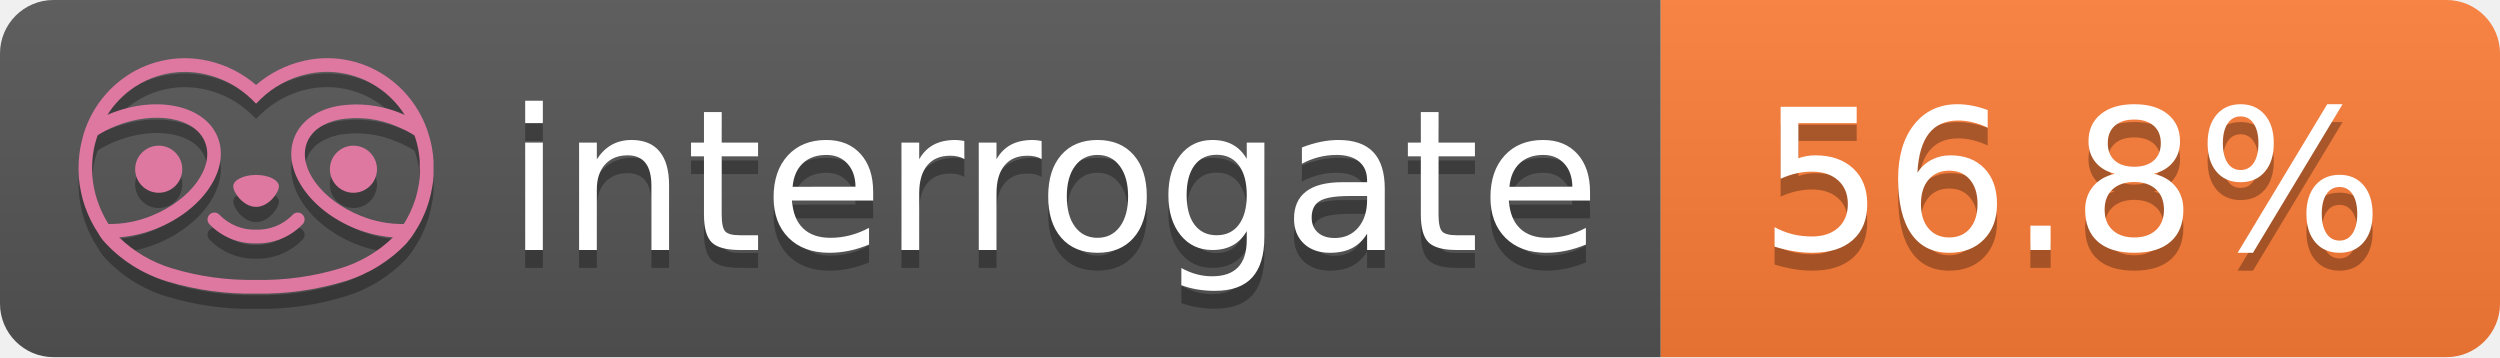
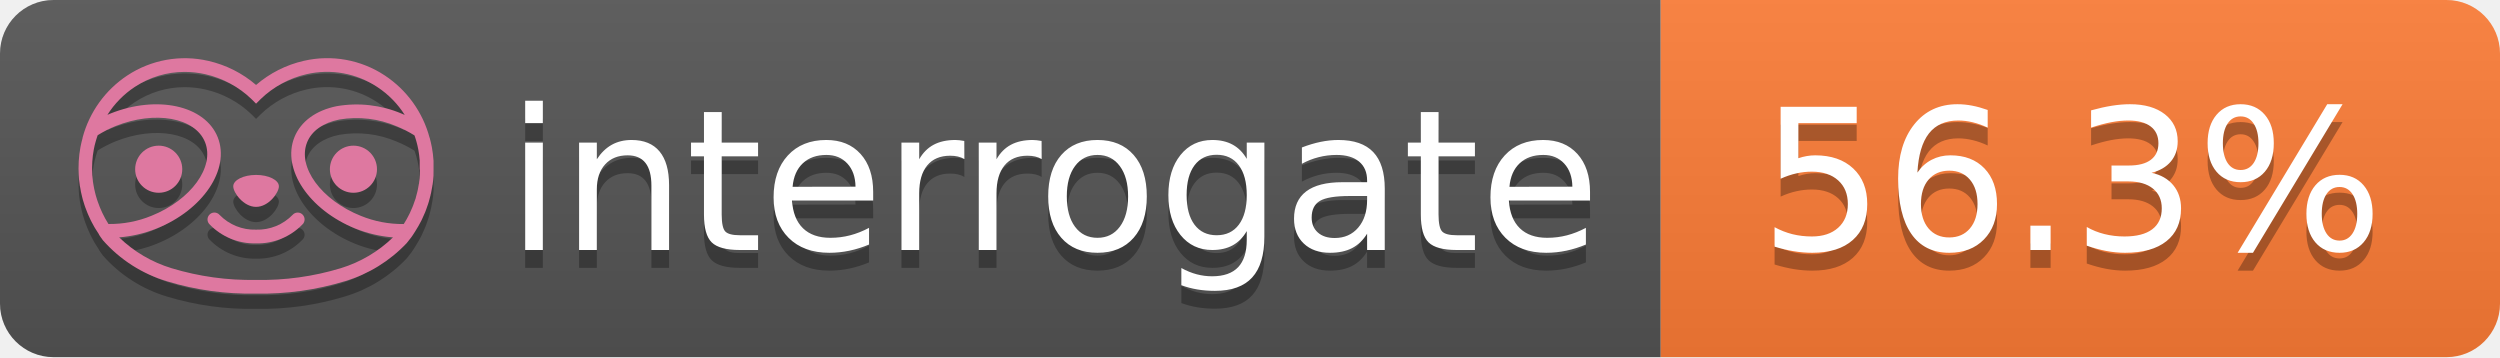
- <svg xmlns="http://www.w3.org/2000/svg" width="140" height="20" role="img" aria-label="interrogate: 56.8%">
+ <svg xmlns="http://www.w3.org/2000/svg" width="140" height="20" role="img" aria-label="interrogate: 56.3%">
  <linearGradient id="s" x2="0" y2="100%">
    <stop offset="0" stop-color="#bbb" stop-opacity=".1" />
    <stop offset="1" stop-opacity=".1" />
  </linearGradient>
  <clipPath id="r">
    <rect width="140" height="20" rx="3" fill="#fff" />
  </clipPath>
  <g clip-path="url(#r)">
    <rect width="93" height="20" fill="#555" />
    <rect x="93" width="47" height="20" fill="#fe7d37" />
    <rect width="140" height="20" fill="url(#s)" />
  </g>
  <g fill="#fff" text-anchor="middle" font-family="Verdana,Geneva,DejaVu Sans,sans-serif" text-rendering="geometricPrecision" font-size="110">
    <text aria-hidden="true" x="590" y="150" fill="#010101" fill-opacity=".3" transform="scale(.1)" textLength="610">interrogate</text>
    <text x="590" y="140" transform="scale(.1)" fill="#fff" textLength="610">interrogate</text>
-     <text aria-hidden="true" x="1160" y="150" fill="#010101" fill-opacity=".3" transform="scale(.1)" textLength="370">56.8%</text>
-     <text x="1160" y="140" transform="scale(.1)" fill="#fff" textLength="370" data-interrogate="result">56.8%</text>
+     <text aria-hidden="true" x="1160" y="150" fill="#010101" fill-opacity=".3" transform="scale(.1)" textLength="370">56.3%</text>
+     <text x="1160" y="140" transform="scale(.1)" fill="#fff" textLength="370" data-interrogate="result">56.3%</text>
  </g>
  <g id="logo-shadow" transform="matrix(0.854876,0,0,0.854876,-6.73514,1.732)">
    <g transform="matrix(0.299012,0,0,0.299012,9.70229,-6.68582)">
      <path d="M50,64.25C52.76,64.25 55,61.13 55,59.75C55,58.37 52.76,57.25 50,57.25C47.24,57.25 45,58.37 45,59.75C45,61.13 47.24,64.25 50,64.25Z" style="fill:rgb(1,1,1);fill-opacity:0.3;fill-rule:nonzero;" />
    </g>
    <g transform="matrix(0.299012,0,0,0.299012,9.70229,-6.68582)">
      <path d="M88,49.05C86.506,43.475 83.018,38.638 78.2,35.46C72.969,32.002 66.539,30.844 60.43,32.26C56.576,33.145 52.995,34.958 50,37.54C46.998,34.958 43.411,33.149 39.55,32.27C33.441,30.853 27.011,32.011 21.78,35.47C16.97,38.652 13.489,43.489 12,49.06L12,49.13C11.82,49.79 11.66,50.46 11.53,51.13C11.146,53.207 11.021,55.323 11.16,57.43C11.16,58.03 11.26,58.63 11.34,59.23C11.34,59.51 11.43,59.79 11.48,60.07C11.53,60.35 11.58,60.68 11.64,60.98C11.7,61.28 11.8,61.69 11.89,62.05C11.98,62.41 11.99,62.47 12.05,62.68C12.16,63.07 12.28,63.46 12.41,63.84L12.58,64.34C12.72,64.74 12.88,65.14 13.04,65.53L13.23,65.98C13.403,66.373 13.583,66.767 13.77,67.16L13.99,67.59C14.19,67.97 14.39,68.35 14.61,68.73L14.87,69.15C15.1,69.52 15.33,69.89 15.58,70.26L15.58,70.32L15.99,70.93C16.14,71.14 16.29,71.36 16.45,71.57C20.206,75.83 25.086,78.95 30.53,80.57C36.839,82.48 43.41,83.385 50,83.25C56.599,83.374 63.177,82.456 69.49,80.53C74.644,78.978 79.303,76.102 83,72.19C83.34,71.78 83.65,71.35 84,70.92L84.18,70.66L84.33,70.44L84.41,70.32C84.55,70.12 84.67,69.9 84.81,69.7C85.07,69.3 85.32,68.89 85.55,68.48C85.78,68.07 86.02,67.65 86.23,67.22C86.31,67.05 86.39,66.88 86.47,66.7C86.67,66.28 86.85,65.87 87.03,65.44L87.23,64.92C87.397,64.487 87.55,64.05 87.69,63.61L87.85,63.09C87.98,62.64 88.1,62.19 88.21,61.74C88.21,61.57 88.3,61.39 88.33,61.22C88.43,60.75 88.52,60.22 88.6,59.79C88.6,59.64 88.66,59.49 88.68,59.33C88.77,58.71 88.84,58.08 88.88,57.45L88.88,54.17C88.817,53.164 88.693,52.162 88.51,51.17C88.38,50.5 88.23,49.84 88.05,49.17L88,49.05ZM85.89,56.44L85.89,57.23C85.89,57.78 85.79,58.32 85.72,58.86C85.72,59.01 85.72,59.15 85.65,59.3C85.59,59.7 85.51,60.11 85.43,60.51L85.32,60.99C85.23,61.38 85.12,61.77 85.01,62.16C85.01,62.31 84.93,62.46 84.88,62.6C84.74,63.04 84.59,63.47 84.42,63.9L84.27,64.28C84.1,64.71 83.91,65.14 83.71,65.56C83.51,65.98 83.43,66.12 83.28,66.4L83.01,66.91C82.83,67.223 82.643,67.537 82.45,67.85L82.35,68.01C79.121,68.047 75.918,67.434 72.93,66.21C64.27,62.74 59,55.52 61.18,50.11C62.18,47.6 64.7,45.82 68.26,45.11C72.489,44.395 76.835,44.908 80.78,46.59C82.141,47.144 83.453,47.813 84.7,48.59C84.76,48.76 84.82,48.93 84.88,49.1C84.94,49.27 85.05,49.63 85.12,49.9C85.28,50.5 85.44,51.1 85.55,51.73C85.691,52.507 85.792,53.292 85.85,54.08L85.85,55.89C85.85,56.12 85.91,56.25 85.91,56.45L85.89,56.44ZM17.66,68C16.668,66.435 15.869,64.756 15.28,63L15.17,62.68C15.06,62.35 14.96,62.01 14.87,61.68C14.823,61.493 14.777,61.31 14.73,61.13C14.66,60.84 14.59,60.55 14.53,60.27C14.47,59.99 14.43,59.72 14.38,59.44C14.33,59.16 14.3,59 14.27,58.78C14.2,58.27 14.15,57.78 14.11,57.23L14.11,57.03C14.008,55.236 14.122,53.437 14.45,51.67C14.56,51.06 14.71,50.46 14.88,49.87C14.96,49.59 15.04,49.32 15.13,49.05C15.22,48.78 15.24,48.72 15.3,48.55C16.548,47.774 17.859,47.105 19.22,46.55C27.86,43.09 36.65,44.67 38.82,50.08C40.99,55.49 35.73,62.74 27.09,66.2C24.101,67.431 20.893,68.043 17.66,68ZM68.57,77.68C62.554,79.508 56.287,80.376 50,80.25C43.737,80.37 37.495,79.506 31.5,77.69C27.185,76.38 23.243,74.062 20,70.93C22.815,70.706 25.58,70.055 28.2,69C38.37,64.92 44.39,56 41.6,49C38.81,42 28.27,39.72 18.1,43.8L17.43,44.09C18.973,41.648 21.019,39.561 23.43,37.97C26.671,35.824 30.473,34.68 34.36,34.68C35.884,34.681 37.404,34.852 38.89,35.19C42.694,36.049 46.191,37.935 49,40.64L50,41.64L51,40.64C53.797,37.937 57.279,36.049 61.07,35.18C66.402,33.947 72.014,34.968 76.57,38C78.98,39.588 81.026,41.671 82.57,44.11L81.9,43.82C77.409,41.921 72.464,41.355 67.66,42.19C63.08,43.12 59.79,45.54 58.39,49.02C55.6,55.97 61.62,64.94 71.79,69.02C74.414,70.07 77.182,70.714 80,70.93C76.776,74.05 72.859,76.363 68.57,77.68Z" style="fill:rgb(1,1,1);fill-opacity:0.3;fill-rule:nonzero;" />
    </g>
    <g transform="matrix(0.299012,0,0,0.299012,9.70229,-6.68582)">
      <circle cx="71.33" cy="56" r="5.16" style="fill:rgb(1,1,1);fill-opacity:0.3;" />
    </g>
    <g transform="matrix(0.299012,0,0,0.299012,9.70229,-6.68582)">
      <circle cx="28.67" cy="56" r="5.16" style="fill:rgb(1,1,1);fill-opacity:0.3;" />
    </g>
    <g transform="matrix(0.299012,0,0,0.299012,9.70229,-6.68582)">
      <path d="M58,66C55.912,68.161 53.003,69.339 50,69.24C46.997,69.339 44.088,68.161 42,66C41.714,65.677 41.302,65.491 40.87,65.491C40.042,65.491 39.361,66.172 39.361,67C39.361,67.368 39.496,67.724 39.74,68C42.403,70.804 46.134,72.35 50,72.25C53.862,72.347 57.59,70.802 60.25,68C60.495,67.725 60.63,67.369 60.63,67C60.63,66.174 59.951,65.495 59.125,65.495C58.695,65.495 58.285,65.679 58,66Z" style="fill:rgb(1,1,1);fill-opacity:0.3;fill-rule:nonzero;" />
    </g>
  </g>
  <g id="logo-pink" transform="matrix(0.854876,0,0,0.854876,-6.73514,0.877124)">
    <g transform="matrix(0.299012,0,0,0.299012,9.70229,-6.68582)">
      <path d="M50,64.25C52.76,64.25 55,61.13 55,59.75C55,58.37 52.76,57.25 50,57.25C47.24,57.25 45,58.37 45,59.75C45,61.13 47.24,64.25 50,64.25Z" style="fill:rgb(222,120,160);fill-rule:nonzero;" />
    </g>
    <g transform="matrix(0.299012,0,0,0.299012,9.70229,-6.68582)">
      <path d="M88,49.05C86.506,43.475 83.018,38.638 78.2,35.46C72.969,32.002 66.539,30.844 60.43,32.26C56.576,33.145 52.995,34.958 50,37.54C46.998,34.958 43.411,33.149 39.55,32.27C33.441,30.853 27.011,32.011 21.78,35.47C16.97,38.652 13.489,43.489 12,49.06L12,49.13C11.82,49.79 11.66,50.46 11.53,51.13C11.146,53.207 11.021,55.323 11.16,57.43C11.16,58.03 11.26,58.63 11.34,59.23C11.34,59.51 11.43,59.79 11.48,60.07C11.53,60.35 11.58,60.68 11.64,60.98C11.7,61.28 11.8,61.69 11.89,62.05C11.98,62.41 11.99,62.47 12.05,62.68C12.16,63.07 12.28,63.46 12.41,63.84L12.58,64.34C12.72,64.74 12.88,65.14 13.04,65.53L13.23,65.98C13.403,66.373 13.583,66.767 13.77,67.16L13.99,67.59C14.19,67.97 14.39,68.35 14.61,68.73L14.87,69.15C15.1,69.52 15.33,69.89 15.58,70.26L15.58,70.32L15.99,70.93C16.14,71.14 16.29,71.36 16.45,71.57C20.206,75.83 25.086,78.95 30.53,80.57C36.839,82.48 43.41,83.385 50,83.25C56.599,83.374 63.177,82.456 69.49,80.53C74.644,78.978 79.303,76.102 83,72.19C83.34,71.78 83.65,71.35 84,70.92L84.18,70.66L84.33,70.44L84.41,70.32C84.55,70.12 84.67,69.9 84.81,69.7C85.07,69.3 85.32,68.89 85.55,68.48C85.78,68.07 86.02,67.65 86.23,67.22C86.31,67.05 86.39,66.88 86.47,66.7C86.67,66.28 86.85,65.87 87.03,65.44L87.23,64.92C87.397,64.487 87.55,64.05 87.69,63.61L87.85,63.09C87.98,62.64 88.1,62.19 88.21,61.74C88.21,61.57 88.3,61.39 88.33,61.22C88.43,60.75 88.52,60.22 88.6,59.79C88.6,59.64 88.66,59.49 88.68,59.33C88.77,58.71 88.84,58.08 88.88,57.45L88.88,54.17C88.817,53.164 88.693,52.162 88.51,51.17C88.38,50.5 88.23,49.84 88.05,49.17L88,49.05ZM85.89,56.44L85.89,57.23C85.89,57.78 85.79,58.32 85.72,58.86C85.72,59.01 85.72,59.15 85.65,59.3C85.59,59.7 85.51,60.11 85.43,60.51L85.32,60.99C85.23,61.38 85.12,61.77 85.01,62.16C85.01,62.31 84.93,62.46 84.88,62.6C84.74,63.04 84.59,63.47 84.42,63.9L84.27,64.28C84.1,64.71 83.91,65.14 83.71,65.56C83.51,65.98 83.43,66.12 83.28,66.4L83.01,66.91C82.83,67.223 82.643,67.537 82.45,67.85L82.35,68.01C79.121,68.047 75.918,67.434 72.93,66.21C64.27,62.74 59,55.52 61.18,50.11C62.18,47.6 64.7,45.82 68.26,45.11C72.489,44.395 76.835,44.908 80.78,46.59C82.141,47.144 83.453,47.813 84.7,48.59C84.76,48.76 84.82,48.93 84.88,49.1C84.94,49.27 85.05,49.63 85.12,49.9C85.28,50.5 85.44,51.1 85.55,51.73C85.691,52.507 85.792,53.292 85.85,54.08L85.85,55.89C85.85,56.12 85.91,56.25 85.91,56.45L85.89,56.44ZM17.66,68C16.668,66.435 15.869,64.756 15.28,63L15.17,62.68C15.06,62.35 14.96,62.01 14.87,61.68C14.823,61.493 14.777,61.31 14.73,61.13C14.66,60.84 14.59,60.55 14.53,60.27C14.47,59.99 14.43,59.72 14.38,59.44C14.33,59.16 14.3,59 14.27,58.78C14.2,58.27 14.15,57.78 14.11,57.23L14.11,57.03C14.008,55.236 14.122,53.437 14.45,51.67C14.56,51.06 14.71,50.46 14.88,49.87C14.96,49.59 15.04,49.32 15.13,49.05C15.22,48.78 15.24,48.72 15.3,48.55C16.548,47.774 17.859,47.105 19.22,46.55C27.86,43.09 36.65,44.67 38.82,50.08C40.99,55.49 35.73,62.74 27.09,66.2C24.101,67.431 20.893,68.043 17.66,68ZM68.57,77.68C62.554,79.508 56.287,80.376 50,80.25C43.737,80.37 37.495,79.506 31.5,77.69C27.185,76.38 23.243,74.062 20,70.93C22.815,70.706 25.58,70.055 28.2,69C38.37,64.92 44.39,56 41.6,49C38.81,42 28.27,39.72 18.1,43.8L17.43,44.09C18.973,41.648 21.019,39.561 23.43,37.97C26.671,35.824 30.473,34.68 34.36,34.68C35.884,34.681 37.404,34.852 38.89,35.19C42.694,36.049 46.191,37.935 49,40.64L50,41.64L51,40.64C53.797,37.937 57.279,36.049 61.07,35.18C66.402,33.947 72.014,34.968 76.57,38C78.98,39.588 81.026,41.671 82.57,44.11L81.9,43.82C77.409,41.921 72.464,41.355 67.66,42.19C63.08,43.12 59.79,45.54 58.39,49.02C55.6,55.97 61.62,64.94 71.79,69.02C74.414,70.07 77.182,70.714 80,70.93C76.776,74.05 72.859,76.363 68.57,77.68Z" style="fill:rgb(222,120,160);fill-rule:nonzero;" />
    </g>
    <g transform="matrix(0.299012,0,0,0.299012,9.70229,-6.68582)">
      <circle cx="71.33" cy="56" r="5.16" style="fill:rgb(222,120,160);" />
    </g>
    <g transform="matrix(0.299012,0,0,0.299012,9.70229,-6.68582)">
      <circle cx="28.67" cy="56" r="5.16" style="fill:rgb(222,120,160);" />
    </g>
    <g transform="matrix(0.299012,0,0,0.299012,9.70229,-6.68582)">
      <path d="M58,66C55.912,68.161 53.003,69.339 50,69.24C46.997,69.339 44.088,68.161 42,66C41.714,65.677 41.302,65.491 40.87,65.491C40.042,65.491 39.361,66.172 39.361,67C39.361,67.368 39.496,67.724 39.74,68C42.403,70.804 46.134,72.35 50,72.25C53.862,72.347 57.59,70.802 60.25,68C60.495,67.725 60.63,67.369 60.63,67C60.63,66.174 59.951,65.495 59.125,65.495C58.695,65.495 58.285,65.679 58,66Z" style="fill:rgb(222,120,160);fill-rule:nonzero;" />
    </g>
  </g>
</svg>
